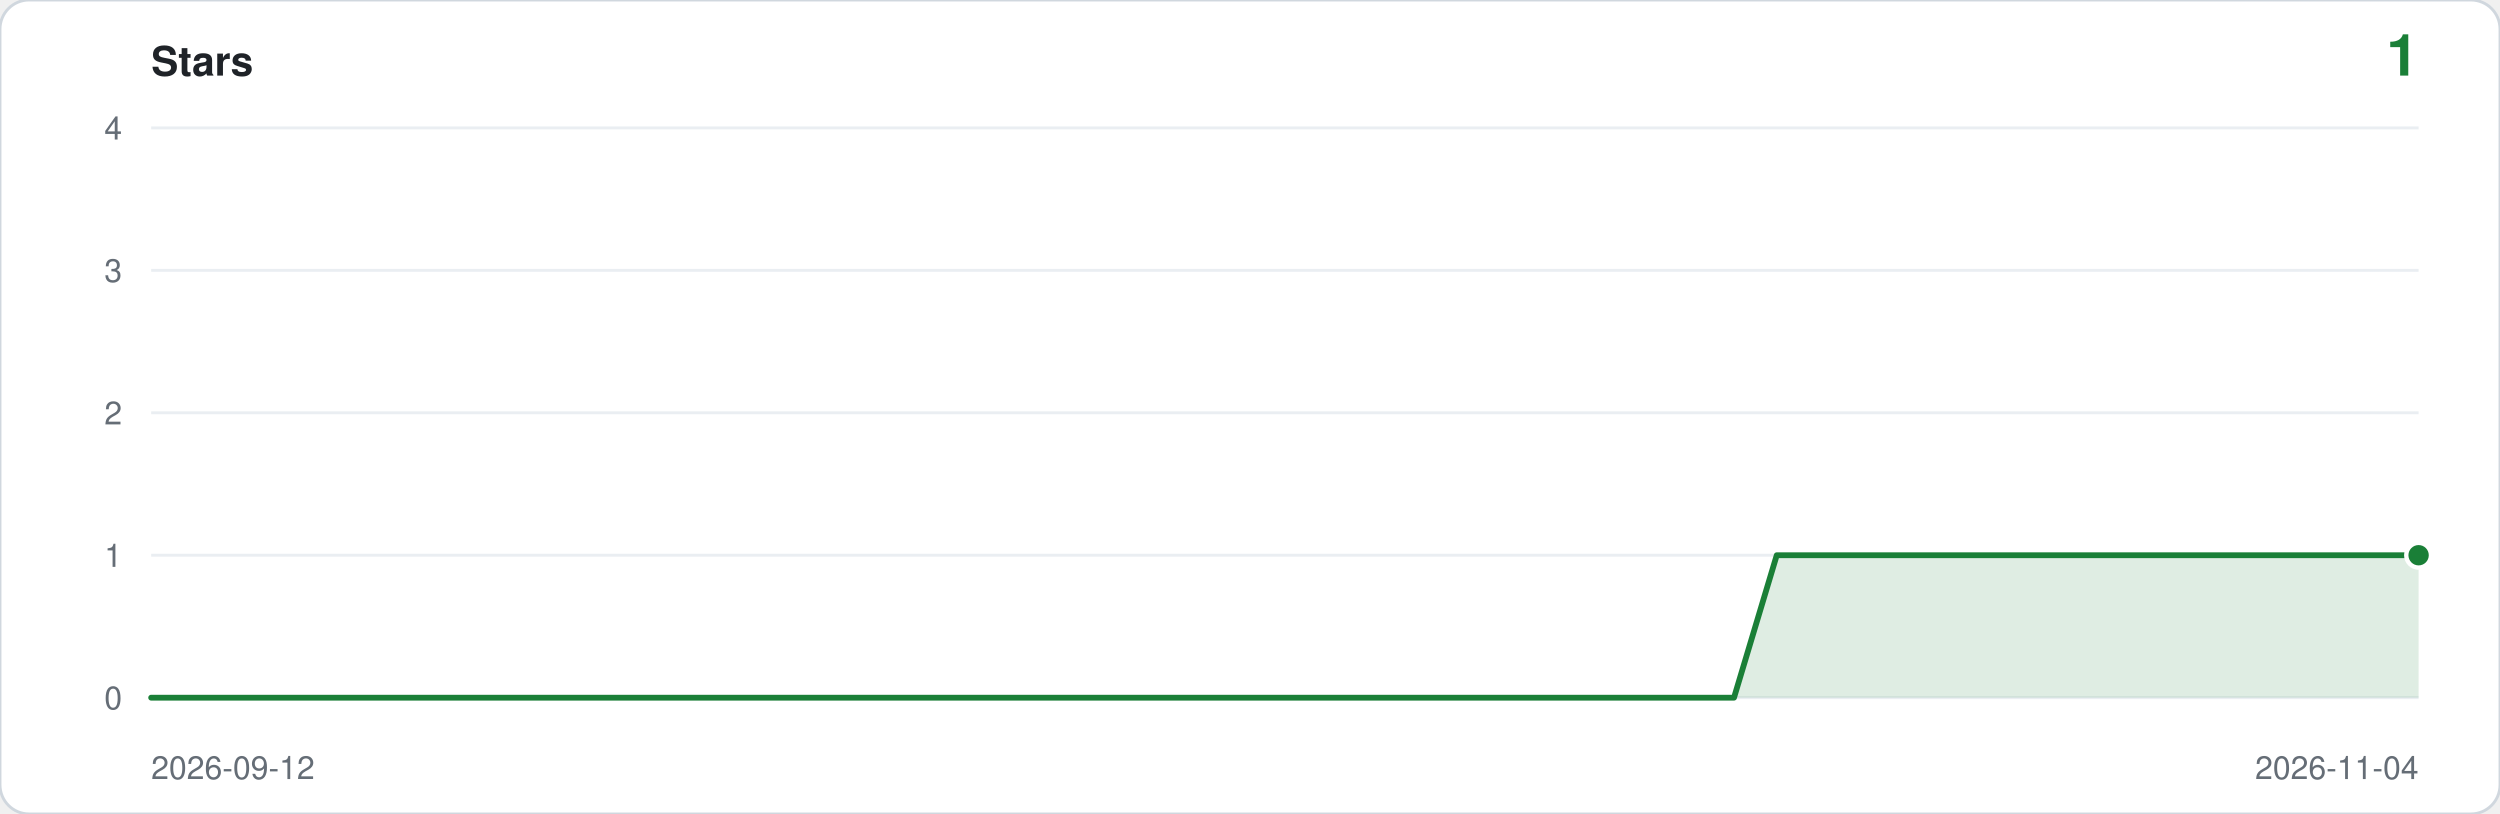
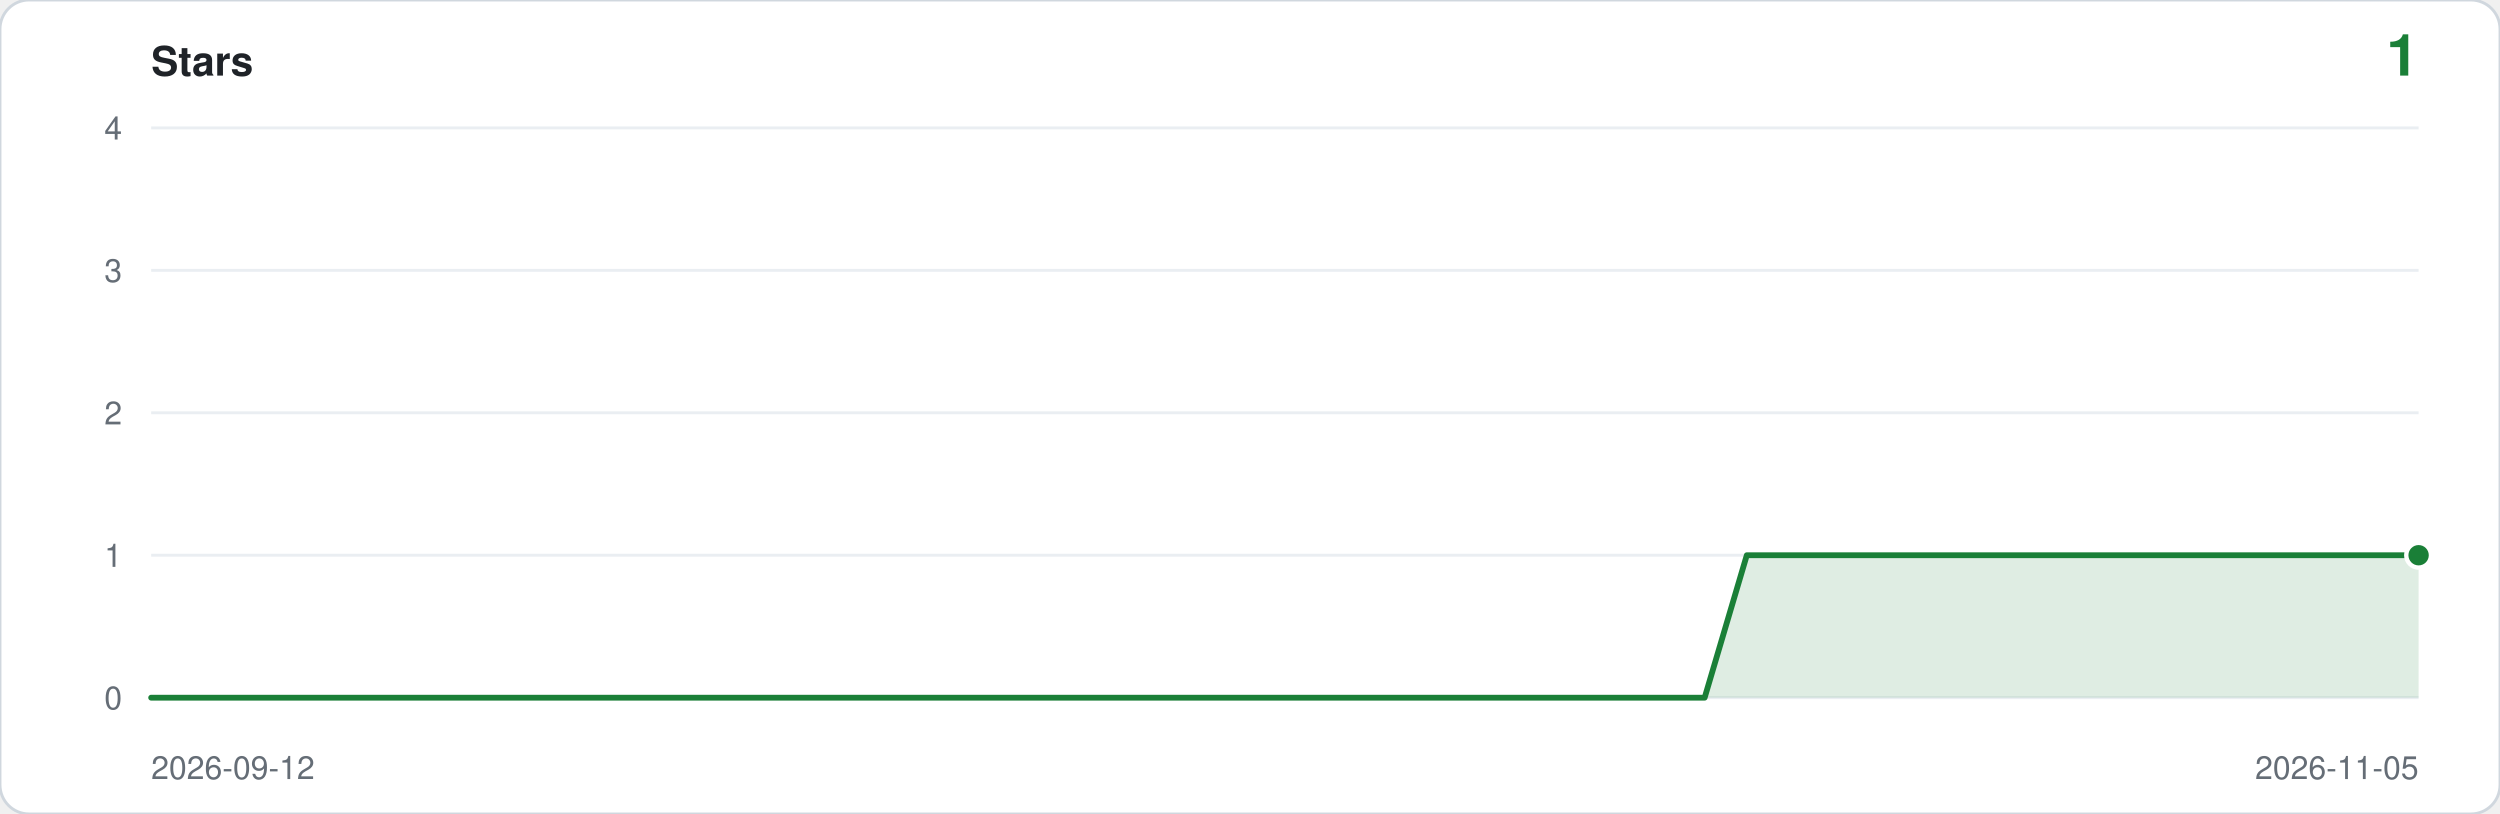
<svg xmlns="http://www.w3.org/2000/svg" viewBox="0 0 860 280" width="860" height="280" role="img" aria-label="Star history: 1 star">
  <rect width="860" height="280" rx="10" fill="#ffffff" stroke="#d0d7de" />
  <text x="52" y="26" font-family="ui-sans-serif,-apple-system,Segoe UI,Helvetica,Arial,sans-serif" font-size="14" font-weight="600" fill="#1f2328">Stars</text>
  <text x="832" y="26" text-anchor="end" font-family="ui-sans-serif,-apple-system,Segoe UI,Helvetica,Arial,sans-serif" font-size="20" font-weight="600" fill="#1a7f37">1</text>
  <line x1="52" y1="240.0" x2="832" y2="240.0" stroke="#eaeef2" />
  <text x="42" y="244.0" text-anchor="end" font-family="ui-sans-serif,-apple-system,Segoe UI,Helvetica,Arial,sans-serif" font-size="11" fill="#656d76">0</text>
  <line x1="52" y1="191.0" x2="832" y2="191.0" stroke="#eaeef2" />
  <text x="42" y="195.0" text-anchor="end" font-family="ui-sans-serif,-apple-system,Segoe UI,Helvetica,Arial,sans-serif" font-size="11" fill="#656d76">1</text>
  <line x1="52" y1="142.0" x2="832" y2="142.0" stroke="#eaeef2" />
  <text x="42" y="146.0" text-anchor="end" font-family="ui-sans-serif,-apple-system,Segoe UI,Helvetica,Arial,sans-serif" font-size="11" fill="#656d76">2</text>
  <line x1="52" y1="93.0" x2="832" y2="93.0" stroke="#eaeef2" />
  <text x="42" y="97.0" text-anchor="end" font-family="ui-sans-serif,-apple-system,Segoe UI,Helvetica,Arial,sans-serif" font-size="11" fill="#656d76">3</text>
  <line x1="52" y1="44.0" x2="832" y2="44.0" stroke="#eaeef2" />
  <text x="42" y="48.0" text-anchor="end" font-family="ui-sans-serif,-apple-system,Segoe UI,Helvetica,Arial,sans-serif" font-size="11" fill="#656d76">4</text>
-   <path d="M 52.0,240.0 L 52.0,240.0 L 66.7,240.0 L 81.4,240.0 L 96.2,240.0 L 110.9,240.0 L 125.6,240.0 L 140.3,240.0 L 155.0,240.0 L 169.7,240.0 L 184.5,240.0 L 199.2,240.0 L 213.9,240.0 L 228.6,240.0 L 243.3,240.0 L 258.0,240.0 L 272.8,240.0 L 287.5,240.0 L 302.2,240.0 L 316.9,240.0 L 331.6,240.0 L 346.3,240.0 L 361.1,240.0 L 375.8,240.0 L 390.5,240.0 L 405.2,240.0 L 419.9,240.0 L 434.6,240.0 L 449.4,240.0 L 464.1,240.0 L 478.8,240.0 L 493.5,240.0 L 508.2,240.0 L 522.9,240.0 L 537.7,240.0 L 552.4,240.0 L 567.1,240.0 L 581.8,240.0 L 596.5,240.0 L 611.2,191.0 L 626.0,191.0 L 640.7,191.0 L 655.4,191.0 L 670.1,191.0 L 684.8,191.0 L 699.5,191.0 L 714.3,191.0 L 729.0,191.0 L 743.7,191.0 L 758.4,191.0 L 773.1,191.0 L 787.8,191.0 L 802.6,191.0 L 817.3,191.0 L 832.0,191.0 L 832.0,240.0 Z" fill="#1a7f37" fill-opacity="0.14" />
-   <polyline points="52.0,240.0 66.7,240.0 81.4,240.0 96.2,240.0 110.9,240.0 125.6,240.0 140.3,240.0 155.0,240.0 169.7,240.0 184.5,240.0 199.2,240.0 213.9,240.0 228.6,240.0 243.3,240.0 258.0,240.0 272.8,240.0 287.5,240.0 302.2,240.0 316.9,240.0 331.6,240.0 346.3,240.0 361.1,240.0 375.8,240.0 390.5,240.0 405.2,240.0 419.9,240.0 434.6,240.0 449.4,240.0 464.1,240.0 478.8,240.0 493.5,240.0 508.2,240.0 522.9,240.0 537.7,240.0 552.4,240.0 567.1,240.0 581.8,240.0 596.5,240.0 611.2,191.0 626.0,191.0 640.7,191.0 655.4,191.0 670.1,191.0 684.8,191.0 699.5,191.0 714.3,191.0 729.0,191.0 743.7,191.0 758.4,191.0 773.1,191.0 787.8,191.0 802.6,191.0 817.3,191.0 832.0,191.0" fill="none" stroke="#1a7f37" stroke-width="2" stroke-linejoin="round" stroke-linecap="round" />
+   <path d="M 52.0,240.0 L 52.0,240.0 L 66.4,240.0 L 80.9,240.0 L 95.3,240.0 L 109.8,240.0 L 124.2,240.0 L 138.7,240.0 L 153.1,240.0 L 167.6,240.0 L 182.0,240.0 L 196.4,240.0 L 210.9,240.0 L 225.3,240.0 L 239.8,240.0 L 254.2,240.0 L 268.7,240.0 L 283.1,240.0 L 297.6,240.0 L 312.0,240.0 L 326.4,240.0 L 340.9,240.0 L 355.3,240.0 L 369.8,240.0 L 384.2,240.0 L 398.7,240.0 L 413.1,240.0 L 427.6,240.0 L 442.0,240.0 L 456.4,240.0 L 470.9,240.0 L 485.3,240.0 L 499.8,240.0 L 514.2,240.0 L 528.7,240.0 L 543.1,240.0 L 557.6,240.0 L 572.0,240.0 L 586.4,240.0 L 600.9,191.0 L 615.3,191.0 L 629.8,191.0 L 644.2,191.0 L 658.7,191.0 L 673.1,191.0 L 687.6,191.0 L 702.0,191.0 L 716.4,191.0 L 730.9,191.0 L 745.3,191.0 L 759.8,191.0 L 774.2,191.0 L 788.7,191.0 L 803.1,191.0 L 817.6,191.0 L 832.0,191.0 L 832.0,240.0 Z" fill="#1a7f37" fill-opacity="0.14" />
+   <polyline points="52.0,240.0 66.4,240.0 80.9,240.0 95.3,240.0 109.8,240.0 124.2,240.0 138.7,240.0 153.1,240.0 167.6,240.0 182.0,240.0 196.4,240.0 210.9,240.0 225.3,240.0 239.8,240.0 254.2,240.0 268.7,240.0 283.1,240.0 297.6,240.0 312.0,240.0 326.4,240.0 340.9,240.0 355.3,240.0 369.8,240.0 384.2,240.0 398.7,240.0 413.1,240.0 427.6,240.0 442.0,240.0 456.4,240.0 470.9,240.0 485.3,240.0 499.8,240.0 514.2,240.0 528.7,240.0 543.1,240.0 557.6,240.0 572.0,240.0 586.4,240.0 600.9,191.0 615.3,191.0 629.8,191.0 644.2,191.0 658.7,191.0 673.1,191.0 687.6,191.0 702.0,191.0 716.4,191.0 730.9,191.0 745.3,191.0 759.8,191.0 774.2,191.0 788.7,191.0 803.1,191.0 817.6,191.0 832.0,191.0" fill="none" stroke="#1a7f37" stroke-width="2" stroke-linejoin="round" stroke-linecap="round" />
  <circle cx="832.0" cy="191.0" r="5" fill="#ffffff" />
  <circle cx="832.0" cy="191.0" r="3.5" fill="#1a7f37" />
  <text x="52" y="268" font-family="ui-sans-serif,-apple-system,Segoe UI,Helvetica,Arial,sans-serif" font-size="11" fill="#656d76">2026-09-12</text>
-   <text x="832" y="268" text-anchor="end" font-family="ui-sans-serif,-apple-system,Segoe UI,Helvetica,Arial,sans-serif" font-size="11" fill="#656d76">2026-11-04</text>
+   <text x="832" y="268" text-anchor="end" font-family="ui-sans-serif,-apple-system,Segoe UI,Helvetica,Arial,sans-serif" font-size="11" fill="#656d76">2026-11-05</text>
</svg>
